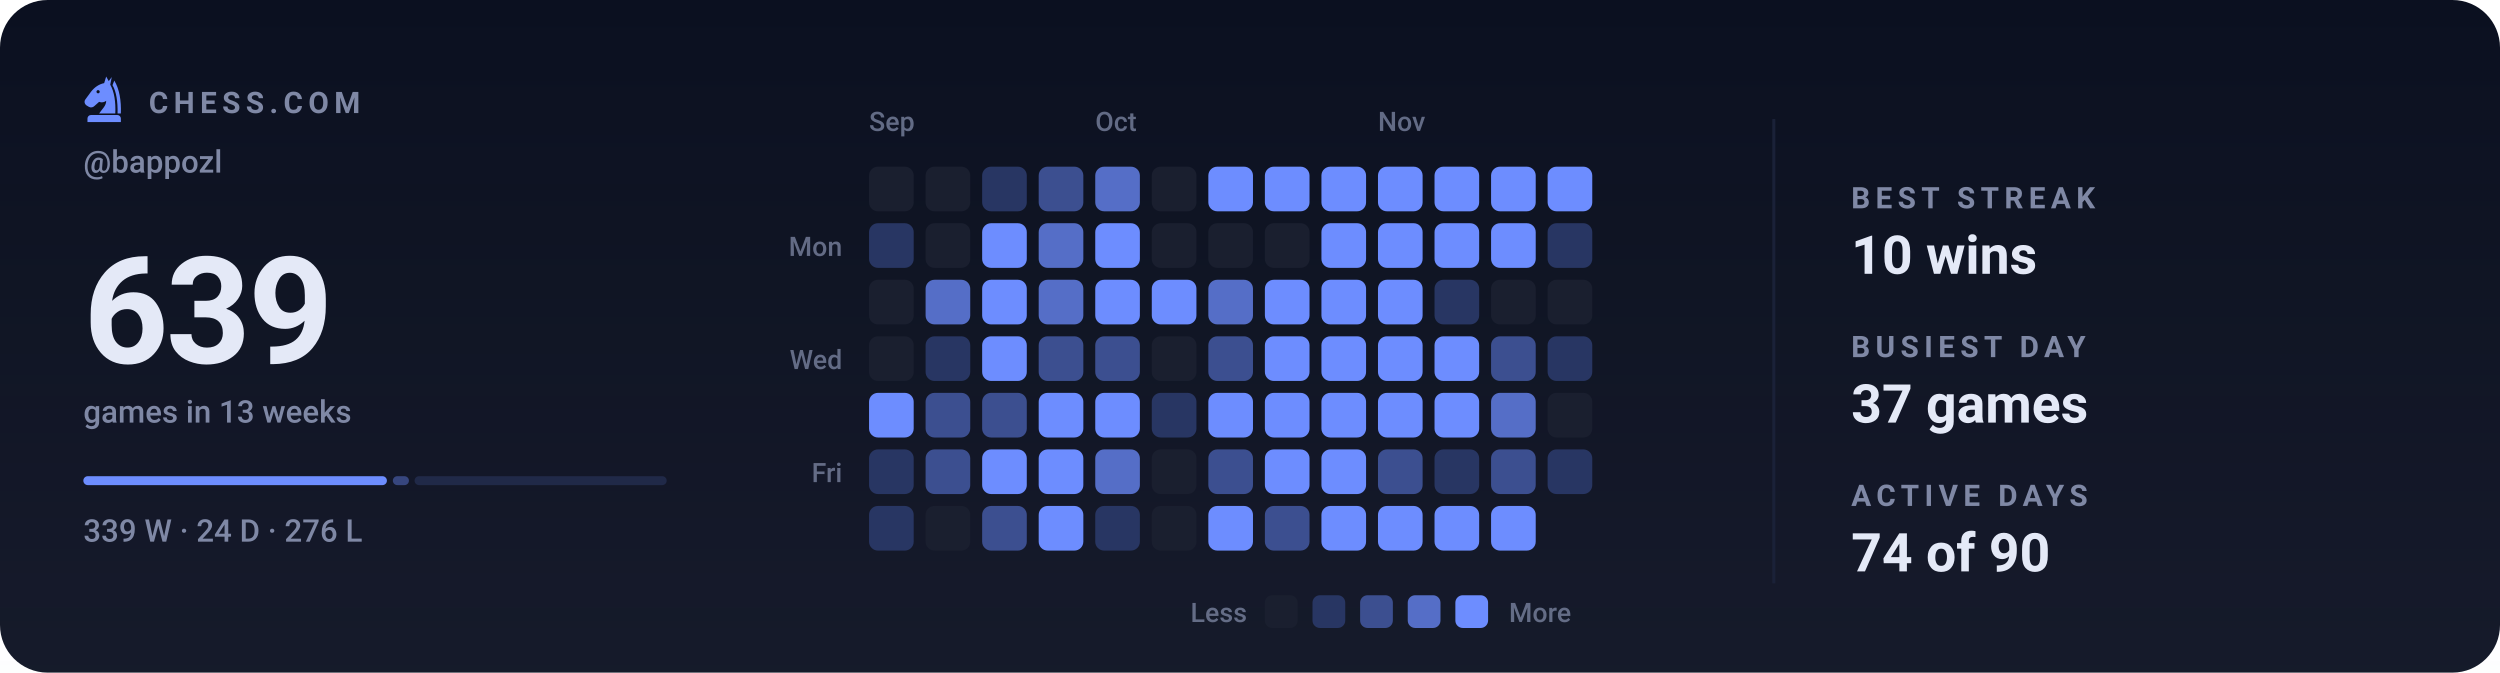
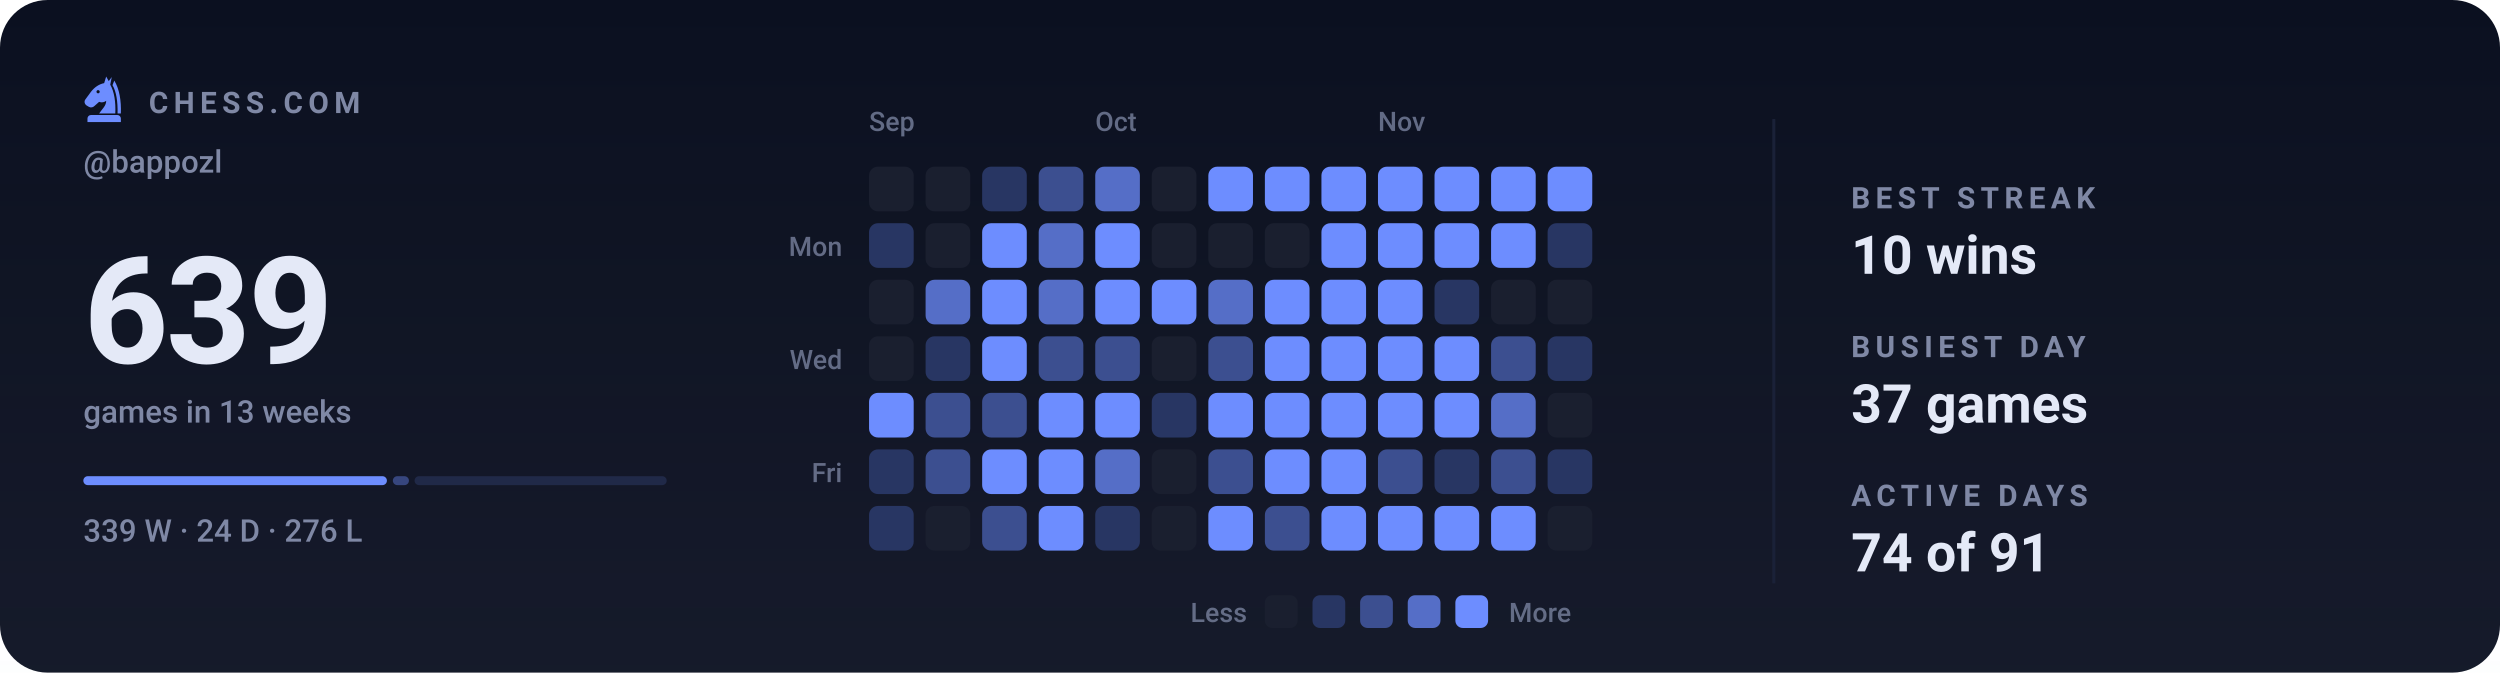
<svg xmlns="http://www.w3.org/2000/svg" viewBox="0 0 840 226" width="840" height="226" role="img" aria-label="Chess.com activity for bappozl: 639 games in the last 13 weeks">
  <style>svg{font-family:-apple-system,BlinkMacSystemFont,'Segoe UI',Roboto,'Helvetica Neue',Arial,sans-serif}text{fill:#e4e9f7;white-space:pre}.bg{fill:#0b1020}.acc{fill:#6d8dff}.win{fill:#1baf7a}.draw{fill:#8b8f96}.loss{fill:#d03b3b}.lbl{font-size:10px;font-weight:600;letter-spacing:.18em;fill:#7f88a5}.cap{font-size:10.5px;font-weight:500;fill:#7f88a5}.num{font-family:-apple-system,BlinkMacSystemFont,'Segoe UI',Roboto,'Helvetica Neue',Arial,sans-serif;font-weight:700;letter-spacing:-.02em}.tick{font-size:9px;font-weight:500;fill:#7f88a5;opacity:.75}.dl{font-size:10px;font-weight:600}.rule{stroke:#1a2138;stroke-width:1;fill:none}.grid{stroke:#1a2138;stroke-width:1;fill:none;opacity:.7}.ln{fill:none;stroke:#6d8dff;stroke-width:2;stroke-linecap:round;stroke-linejoin:round}.ring{stroke:#0b1020;stroke-width:2}.hollow{fill:none;stroke-width:1.5}.sq{fill:#e4e9f7;opacity:.035}</style>
  <rect class="bg" width="840" height="226" rx="16" />
  <defs>
    <linearGradient id="gp" x1="0" y1="0" x2="0" y2="1">
      <stop offset="0" stop-color="#e4e9f7" stop-opacity="0" />
      <stop offset="1" stop-color="#e4e9f7" stop-opacity=".05" />
    </linearGradient>
  </defs>
  <rect width="840" height="226" fill="url(#gp)" />
  <g class="acc" transform="translate(26.5,24.7) scale(0.17)">
    <path fill-rule="evenodd" d="M54 6L50 19C40 21 31 27 24 36L13 51C10 55 11 60 15 63L20 66C24 68 28 67 31 64L40 56C45 58 50 57 54 54C54 64 46 70 40 79H72C73 56 70 36 62 22L65 7L59 15zM41.2 36a3.2 3.2 0 1 0-6.4 0 3.2 3.2 0 1 0 6.4 0z" />
    <path d="M70 14C80 30 84 54 83 79H76.5C77 55 74 36 66.5 23z" />
    <path d="M24 82h52a7 7 0 0 1 7 7v7H17v-7a7 7 0 0 1 7-7z" />
  </g>
  <text class="lbl" x="50" y="38">CHESS.COM</text>
  <text class="cap" x="28" y="58">@bappozl</text>
  <text class="num" x="28" y="122" style="font-size:50px">639</text>
  <text class="cap" x="28" y="142">games in 13 weeks</text>
  <rect x="28.0" y="160" width="102.0" height="3" rx="1.5" fill="#6d8dff" opacity="1" />
  <rect x="132.0" y="160" width="5.4" height="3" rx="1.5" fill="#6d8dff" opacity="0.4" />
  <rect x="139.3" y="160" width="84.7" height="3" rx="1.5" fill="#6d8dff" opacity="0.15" />
  <text class="cap" x="28" y="182">339 W · 24 D · 276 L</text>
  <text class="tick" x="292" y="44">Sep</text>
  <text class="tick" x="368" y="44">Oct</text>
  <text class="tick" x="463" y="44">Nov</text>
  <text class="tick" x="283" y="86" text-anchor="end">Mon</text>
  <text class="tick" x="283" y="124" text-anchor="end">Wed</text>
  <text class="tick" x="283" y="162" text-anchor="end">Fri</text>
  <rect x="292" y="56" width="15" height="15" rx="3" fill="#1a1f2f" />
  <rect x="292" y="75" width="15" height="15" rx="3" fill="#283663" />
  <rect x="292" y="94" width="15" height="15" rx="3" fill="#1a1f2f" />
  <rect x="292" y="113" width="15" height="15" rx="3" fill="#1a1f2f" />
  <rect x="292" y="132" width="15" height="15" rx="3" fill="#6d8dff" />
  <rect x="292" y="151" width="15" height="15" rx="3" fill="#283663" />
  <rect x="292" y="170" width="15" height="15" rx="3" fill="#283663" />
  <rect x="311" y="56" width="15" height="15" rx="3" fill="#1a1f2f" />
  <rect x="311" y="75" width="15" height="15" rx="3" fill="#1a1f2f" />
  <rect x="311" y="94" width="15" height="15" rx="3" fill="#556ec7" />
  <rect x="311" y="113" width="15" height="15" rx="3" fill="#283663" />
  <rect x="311" y="132" width="15" height="15" rx="3" fill="#3c4f90" />
  <rect x="311" y="151" width="15" height="15" rx="3" fill="#3c4f90" />
  <rect x="311" y="170" width="15" height="15" rx="3" fill="#1a1f2f" />
  <rect x="330" y="56" width="15" height="15" rx="3" fill="#283663" />
  <rect x="330" y="75" width="15" height="15" rx="3" fill="#6d8dff" />
  <rect x="330" y="94" width="15" height="15" rx="3" fill="#6d8dff" />
  <rect x="330" y="113" width="15" height="15" rx="3" fill="#6d8dff" />
  <rect x="330" y="132" width="15" height="15" rx="3" fill="#3c4f90" />
  <rect x="330" y="151" width="15" height="15" rx="3" fill="#6d8dff" />
  <rect x="330" y="170" width="15" height="15" rx="3" fill="#3c4f90" />
  <rect x="349" y="56" width="15" height="15" rx="3" fill="#3c4f90" />
  <rect x="349" y="75" width="15" height="15" rx="3" fill="#556ec7" />
  <rect x="349" y="94" width="15" height="15" rx="3" fill="#556ec7" />
  <rect x="349" y="113" width="15" height="15" rx="3" fill="#3c4f90" />
  <rect x="349" y="132" width="15" height="15" rx="3" fill="#6d8dff" />
  <rect x="349" y="151" width="15" height="15" rx="3" fill="#6d8dff" />
  <rect x="349" y="170" width="15" height="15" rx="3" fill="#6d8dff" />
  <rect x="368" y="56" width="15" height="15" rx="3" fill="#556ec7" />
  <rect x="368" y="75" width="15" height="15" rx="3" fill="#6d8dff" />
  <rect x="368" y="94" width="15" height="15" rx="3" fill="#6d8dff" />
  <rect x="368" y="113" width="15" height="15" rx="3" fill="#3c4f90" />
  <rect x="368" y="132" width="15" height="15" rx="3" fill="#6d8dff" />
  <rect x="368" y="151" width="15" height="15" rx="3" fill="#556ec7" />
  <rect x="368" y="170" width="15" height="15" rx="3" fill="#283663" />
  <rect x="387" y="56" width="15" height="15" rx="3" fill="#1a1f2f" />
  <rect x="387" y="75" width="15" height="15" rx="3" fill="#1a1f2f" />
  <rect x="387" y="94" width="15" height="15" rx="3" fill="#6d8dff" />
  <rect x="387" y="113" width="15" height="15" rx="3" fill="#1a1f2f" />
  <rect x="387" y="132" width="15" height="15" rx="3" fill="#283663" />
  <rect x="387" y="151" width="15" height="15" rx="3" fill="#1a1f2f" />
  <rect x="387" y="170" width="15" height="15" rx="3" fill="#1a1f2f" />
  <rect x="406" y="56" width="15" height="15" rx="3" fill="#6d8dff" />
  <rect x="406" y="75" width="15" height="15" rx="3" fill="#1a1f2f" />
  <rect x="406" y="94" width="15" height="15" rx="3" fill="#556ec7" />
  <rect x="406" y="113" width="15" height="15" rx="3" fill="#3c4f90" />
  <rect x="406" y="132" width="15" height="15" rx="3" fill="#6d8dff" />
  <rect x="406" y="151" width="15" height="15" rx="3" fill="#3c4f90" />
  <rect x="406" y="170" width="15" height="15" rx="3" fill="#6d8dff" />
  <rect x="425" y="56" width="15" height="15" rx="3" fill="#6d8dff" />
  <rect x="425" y="75" width="15" height="15" rx="3" fill="#1a1f2f" />
  <rect x="425" y="94" width="15" height="15" rx="3" fill="#6d8dff" />
  <rect x="425" y="113" width="15" height="15" rx="3" fill="#6d8dff" />
  <rect x="425" y="132" width="15" height="15" rx="3" fill="#6d8dff" />
  <rect x="425" y="151" width="15" height="15" rx="3" fill="#6d8dff" />
  <rect x="425" y="170" width="15" height="15" rx="3" fill="#3c4f90" />
  <rect x="444" y="56" width="15" height="15" rx="3" fill="#6d8dff" />
  <rect x="444" y="75" width="15" height="15" rx="3" fill="#6d8dff" />
  <rect x="444" y="94" width="15" height="15" rx="3" fill="#6d8dff" />
  <rect x="444" y="113" width="15" height="15" rx="3" fill="#6d8dff" />
  <rect x="444" y="132" width="15" height="15" rx="3" fill="#6d8dff" />
  <rect x="444" y="151" width="15" height="15" rx="3" fill="#6d8dff" />
  <rect x="444" y="170" width="15" height="15" rx="3" fill="#6d8dff" />
  <rect x="463" y="56" width="15" height="15" rx="3" fill="#6d8dff" />
  <rect x="463" y="75" width="15" height="15" rx="3" fill="#6d8dff" />
  <rect x="463" y="94" width="15" height="15" rx="3" fill="#6d8dff" />
  <rect x="463" y="113" width="15" height="15" rx="3" fill="#6d8dff" />
  <rect x="463" y="132" width="15" height="15" rx="3" fill="#6d8dff" />
  <rect x="463" y="151" width="15" height="15" rx="3" fill="#3c4f90" />
  <rect x="463" y="170" width="15" height="15" rx="3" fill="#6d8dff" />
  <rect x="482" y="56" width="15" height="15" rx="3" fill="#6d8dff" />
  <rect x="482" y="75" width="15" height="15" rx="3" fill="#6d8dff" />
  <rect x="482" y="94" width="15" height="15" rx="3" fill="#283663" />
  <rect x="482" y="113" width="15" height="15" rx="3" fill="#6d8dff" />
  <rect x="482" y="132" width="15" height="15" rx="3" fill="#6d8dff" />
  <rect x="482" y="151" width="15" height="15" rx="3" fill="#283663" />
  <rect x="482" y="170" width="15" height="15" rx="3" fill="#6d8dff" />
  <rect x="501" y="56" width="15" height="15" rx="3" fill="#6d8dff" />
  <rect x="501" y="75" width="15" height="15" rx="3" fill="#6d8dff" />
  <rect x="501" y="94" width="15" height="15" rx="3" fill="#1a1f2f" />
  <rect x="501" y="113" width="15" height="15" rx="3" fill="#3c4f90" />
  <rect x="501" y="132" width="15" height="15" rx="3" fill="#556ec7" />
  <rect x="501" y="151" width="15" height="15" rx="3" fill="#3c4f90" />
  <rect x="501" y="170" width="15" height="15" rx="3" fill="#6d8dff" />
  <rect x="520" y="56" width="15" height="15" rx="3" fill="#6d8dff" />
  <rect x="520" y="75" width="15" height="15" rx="3" fill="#283663" />
  <rect x="520" y="94" width="15" height="15" rx="3" fill="#1a1f2f" />
  <rect x="520" y="113" width="15" height="15" rx="3" fill="#283663" />
  <rect x="520" y="132" width="15" height="15" rx="3" fill="#1a1f2f" />
  <rect x="520" y="151" width="15" height="15" rx="3" fill="#283663" />
+   <rect x="520" y="170" width="15" height="15" rx="3" fill="#1a1f2f" />
  <text class="tick" x="419" y="209" text-anchor="end">Less</text>
  <rect x="425" y="200" width="11" height="11" rx="2.5" fill="#1a1f2f" />
  <rect x="441" y="200" width="11" height="11" rx="2.5" fill="#283663" />
  <rect x="457" y="200" width="11" height="11" rx="2.5" fill="#3c4f90" />
  <rect x="473" y="200" width="11" height="11" rx="2.5" fill="#556ec7" />
  <rect x="489" y="200" width="11" height="11" rx="2.5" fill="#6d8dff" />
  <text class="tick" x="507" y="209">More</text>
  <line class="rule" x1="596" y1="40" x2="596" y2="196" />
  <text class="lbl" x="622" y="70">BEST STREAK</text>
  <text x="622" y="92" style="font-size:18px;font-weight:600">10 wins</text>
  <text class="lbl" x="622" y="120">BUSIEST DAY</text>
  <text x="622" y="142" style="font-size:18px;font-weight:600">37 games</text>
  <text class="lbl" x="622" y="170">ACTIVE DAYS</text>
-   <text x="622" y="192" style="font-size:18px;font-weight:600">74 of 90</text>
+   <text x="622" y="192" style="font-size:18px;font-weight:600">74 of 91</text>
</svg>
